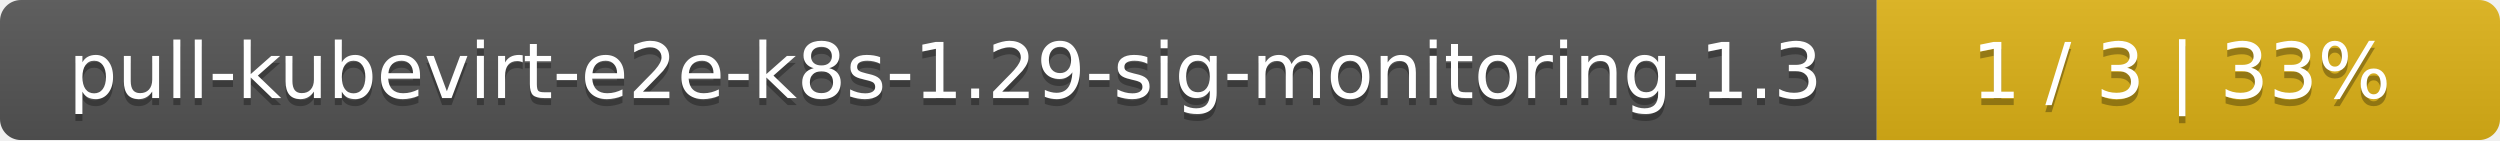
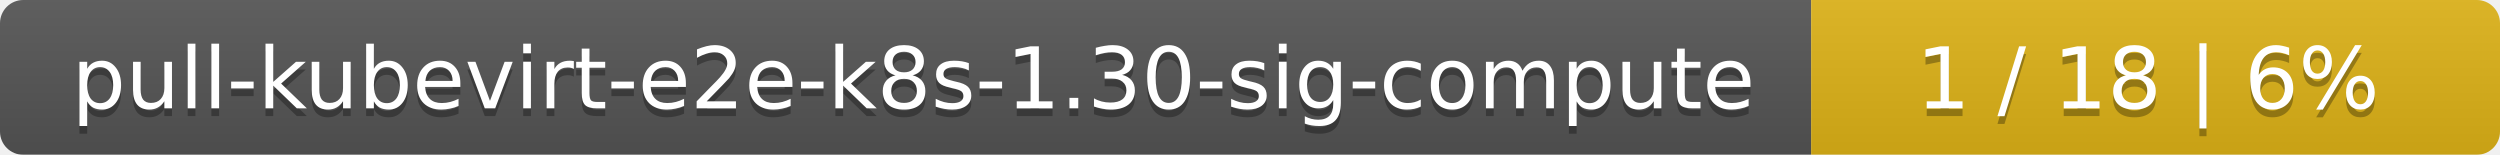
- <svg xmlns="http://www.w3.org/2000/svg" width="357" height="20">
+ <svg xmlns="http://www.w3.org/2000/svg" width="323" height="20">
  <linearGradient id="smooth" x2="0" y2="100%">
    <stop offset="0" stop-color="#bbb" stop-opacity=".1" />
    <stop offset="1" stop-opacity=".1" />
  </linearGradient>
  <mask id="round">
-     <rect width="357" height="20" rx="3" fill="#fff" />
+     <rect width="323" height="20" rx="3" fill="#fff" />
  </mask>
  <g mask="url(#round)">
-     <rect width="268" height="20" fill="#555" />
-     <rect x="268" width="89" height="20" fill="#dfb317" />
-     <rect width="357" height="20" fill="url(#smooth)" />
+     <rect width="234" height="20" fill="#555" />
+     <rect x="234" width="89" height="20" fill="#dfb317" />
+     <rect width="323" height="20" fill="url(#smooth)" />
  </g>
  <g fill="#fff" text-anchor="middle" font-family="DejaVu Sans,Verdana,Geneva,sans-serif" font-size="11">
-     <text x="135" y="15" fill="#010101" fill-opacity=".3">pull-kubevirt-e2e-k8s-1.29-sig-monitoring-1.3</text>
-     <text x="135" y="14">pull-kubevirt-e2e-k8s-1.29-sig-monitoring-1.3</text>
-     <text x="311.5" y="15" fill="#010101" fill-opacity=".3">1 / 3    |    33%</text>
-     <text x="311.5" y="14">1 / 3    |    33%</text>
+     <text x="118" y="15" fill="#010101" fill-opacity=".3">pull-kubevirt-e2e-k8s-1.30-sig-compute</text>
+     <text x="118" y="14">pull-kubevirt-e2e-k8s-1.30-sig-compute</text>
+     <text x="277.5" y="15" fill="#010101" fill-opacity=".3">1 / 18    |    6%</text>
+     <text x="277.5" y="14">1 / 18    |    6%</text>
  </g>
</svg>
